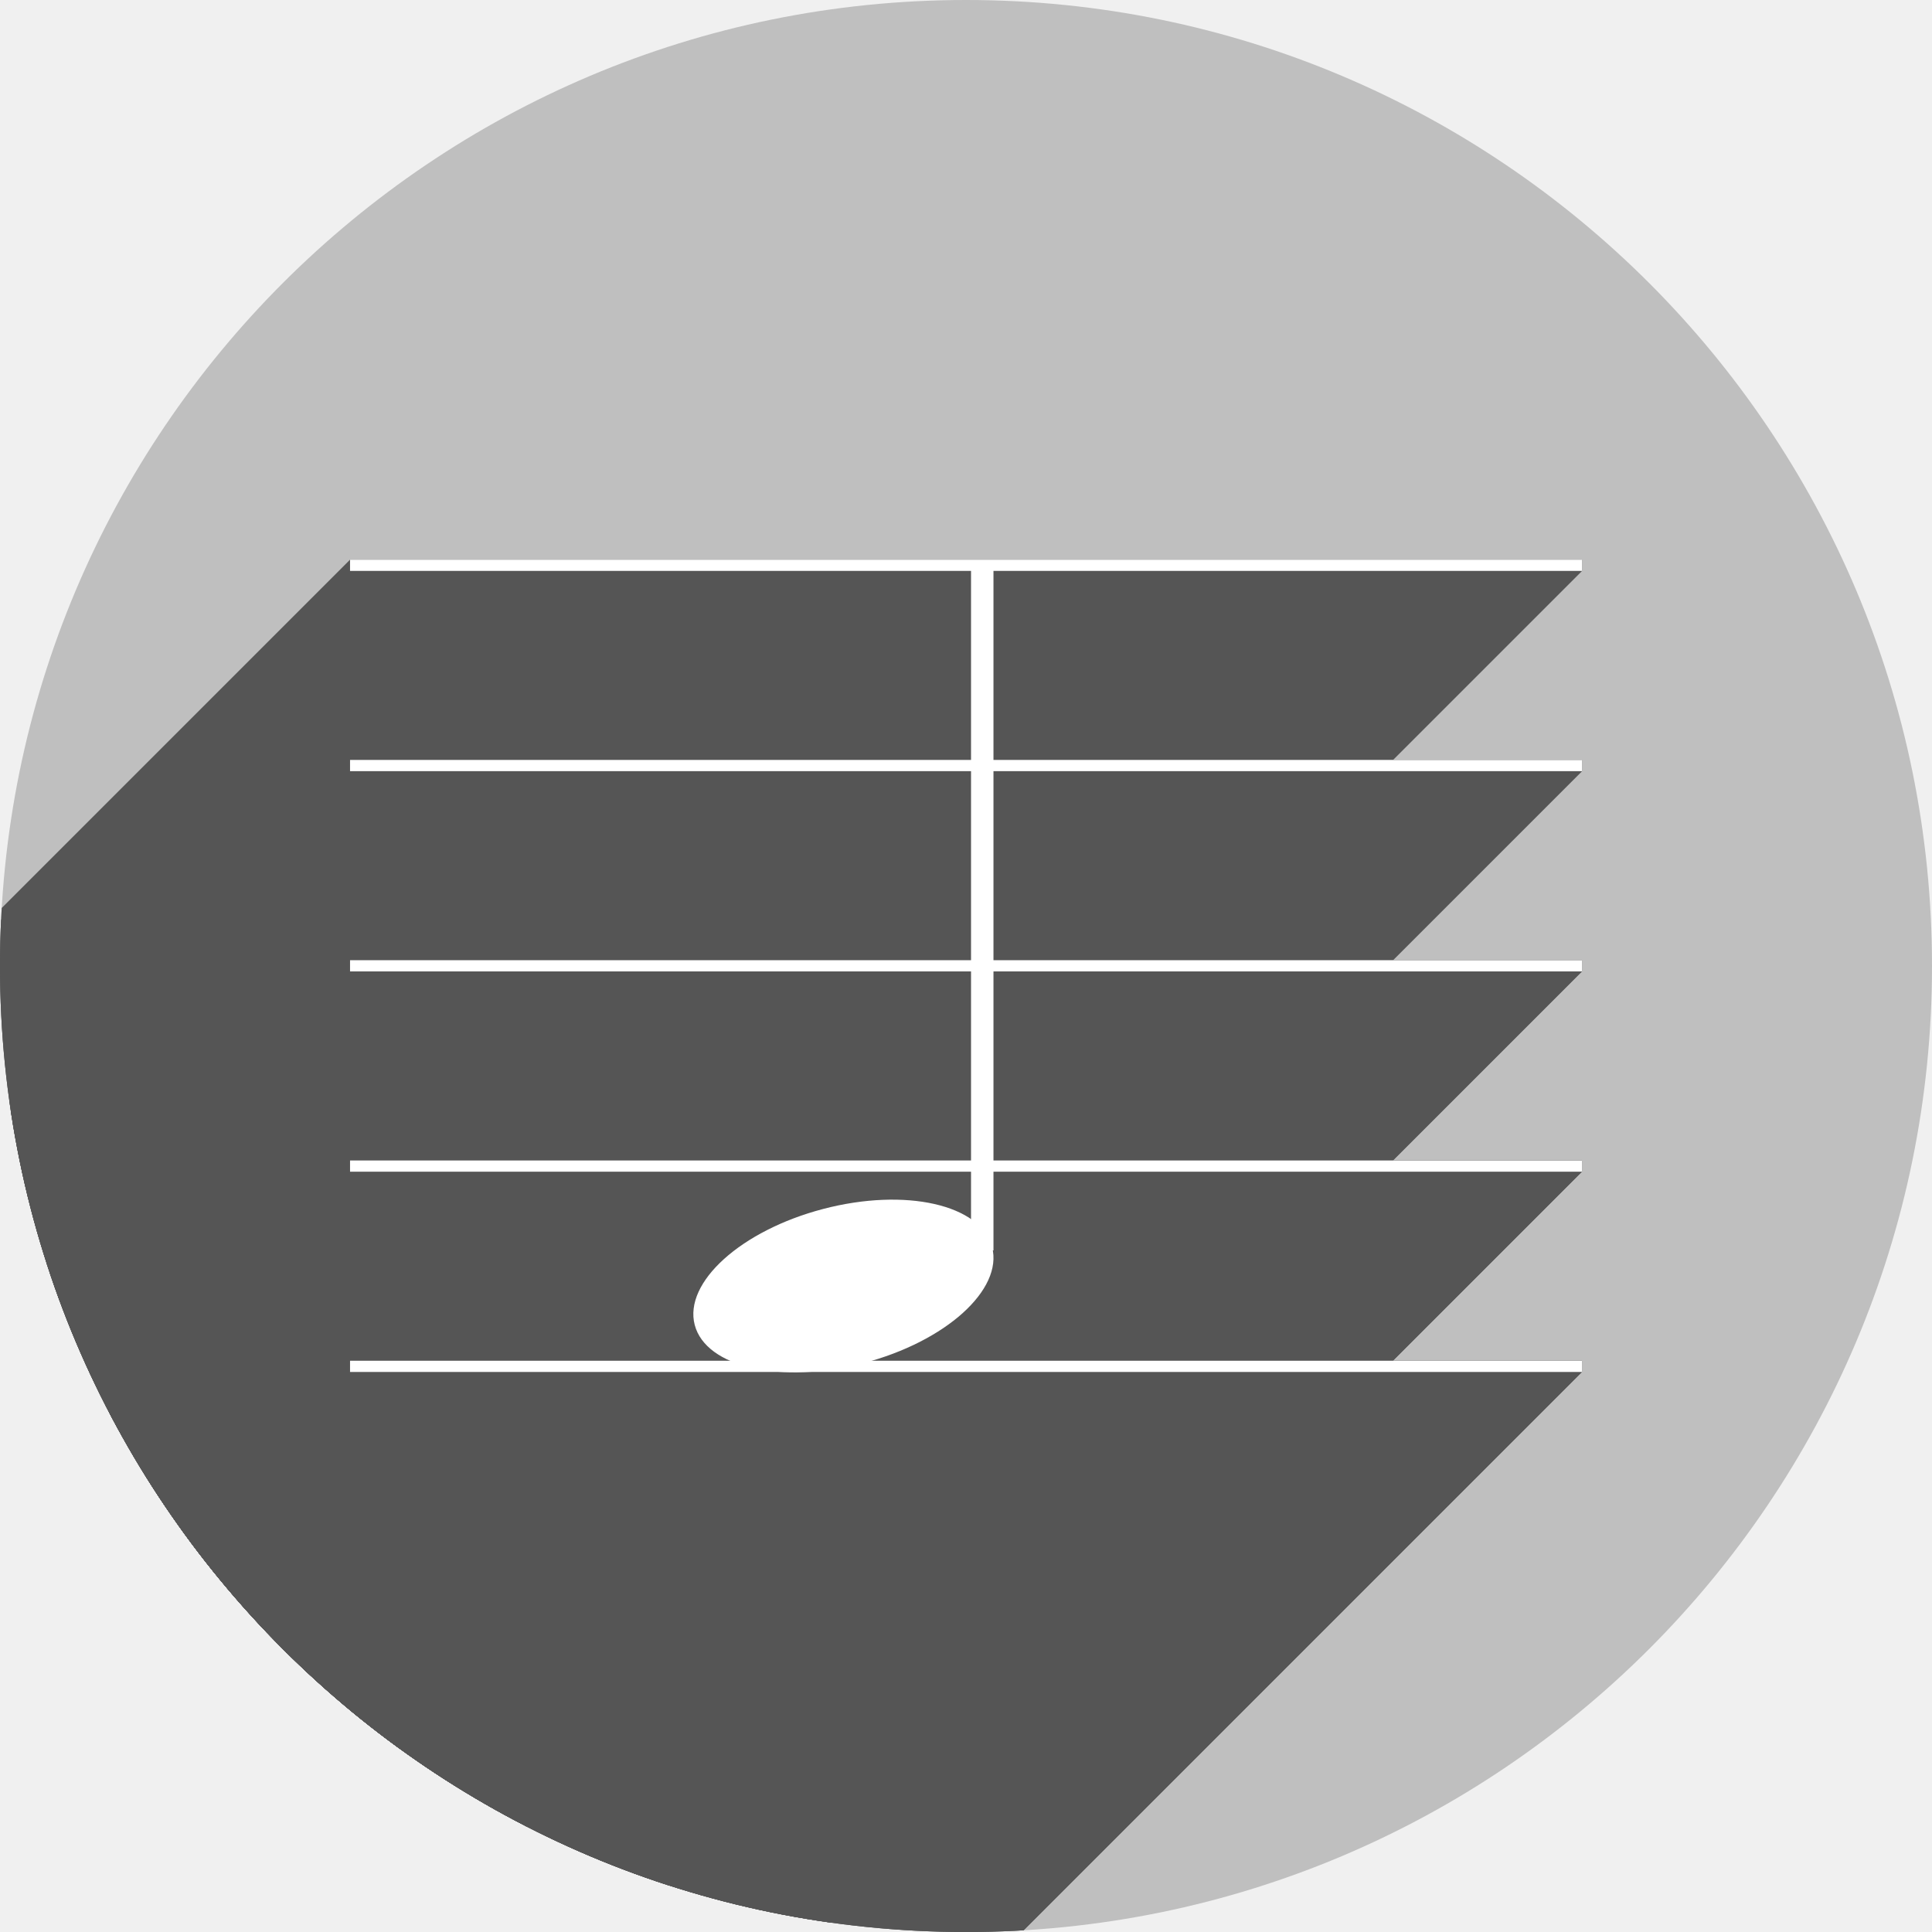
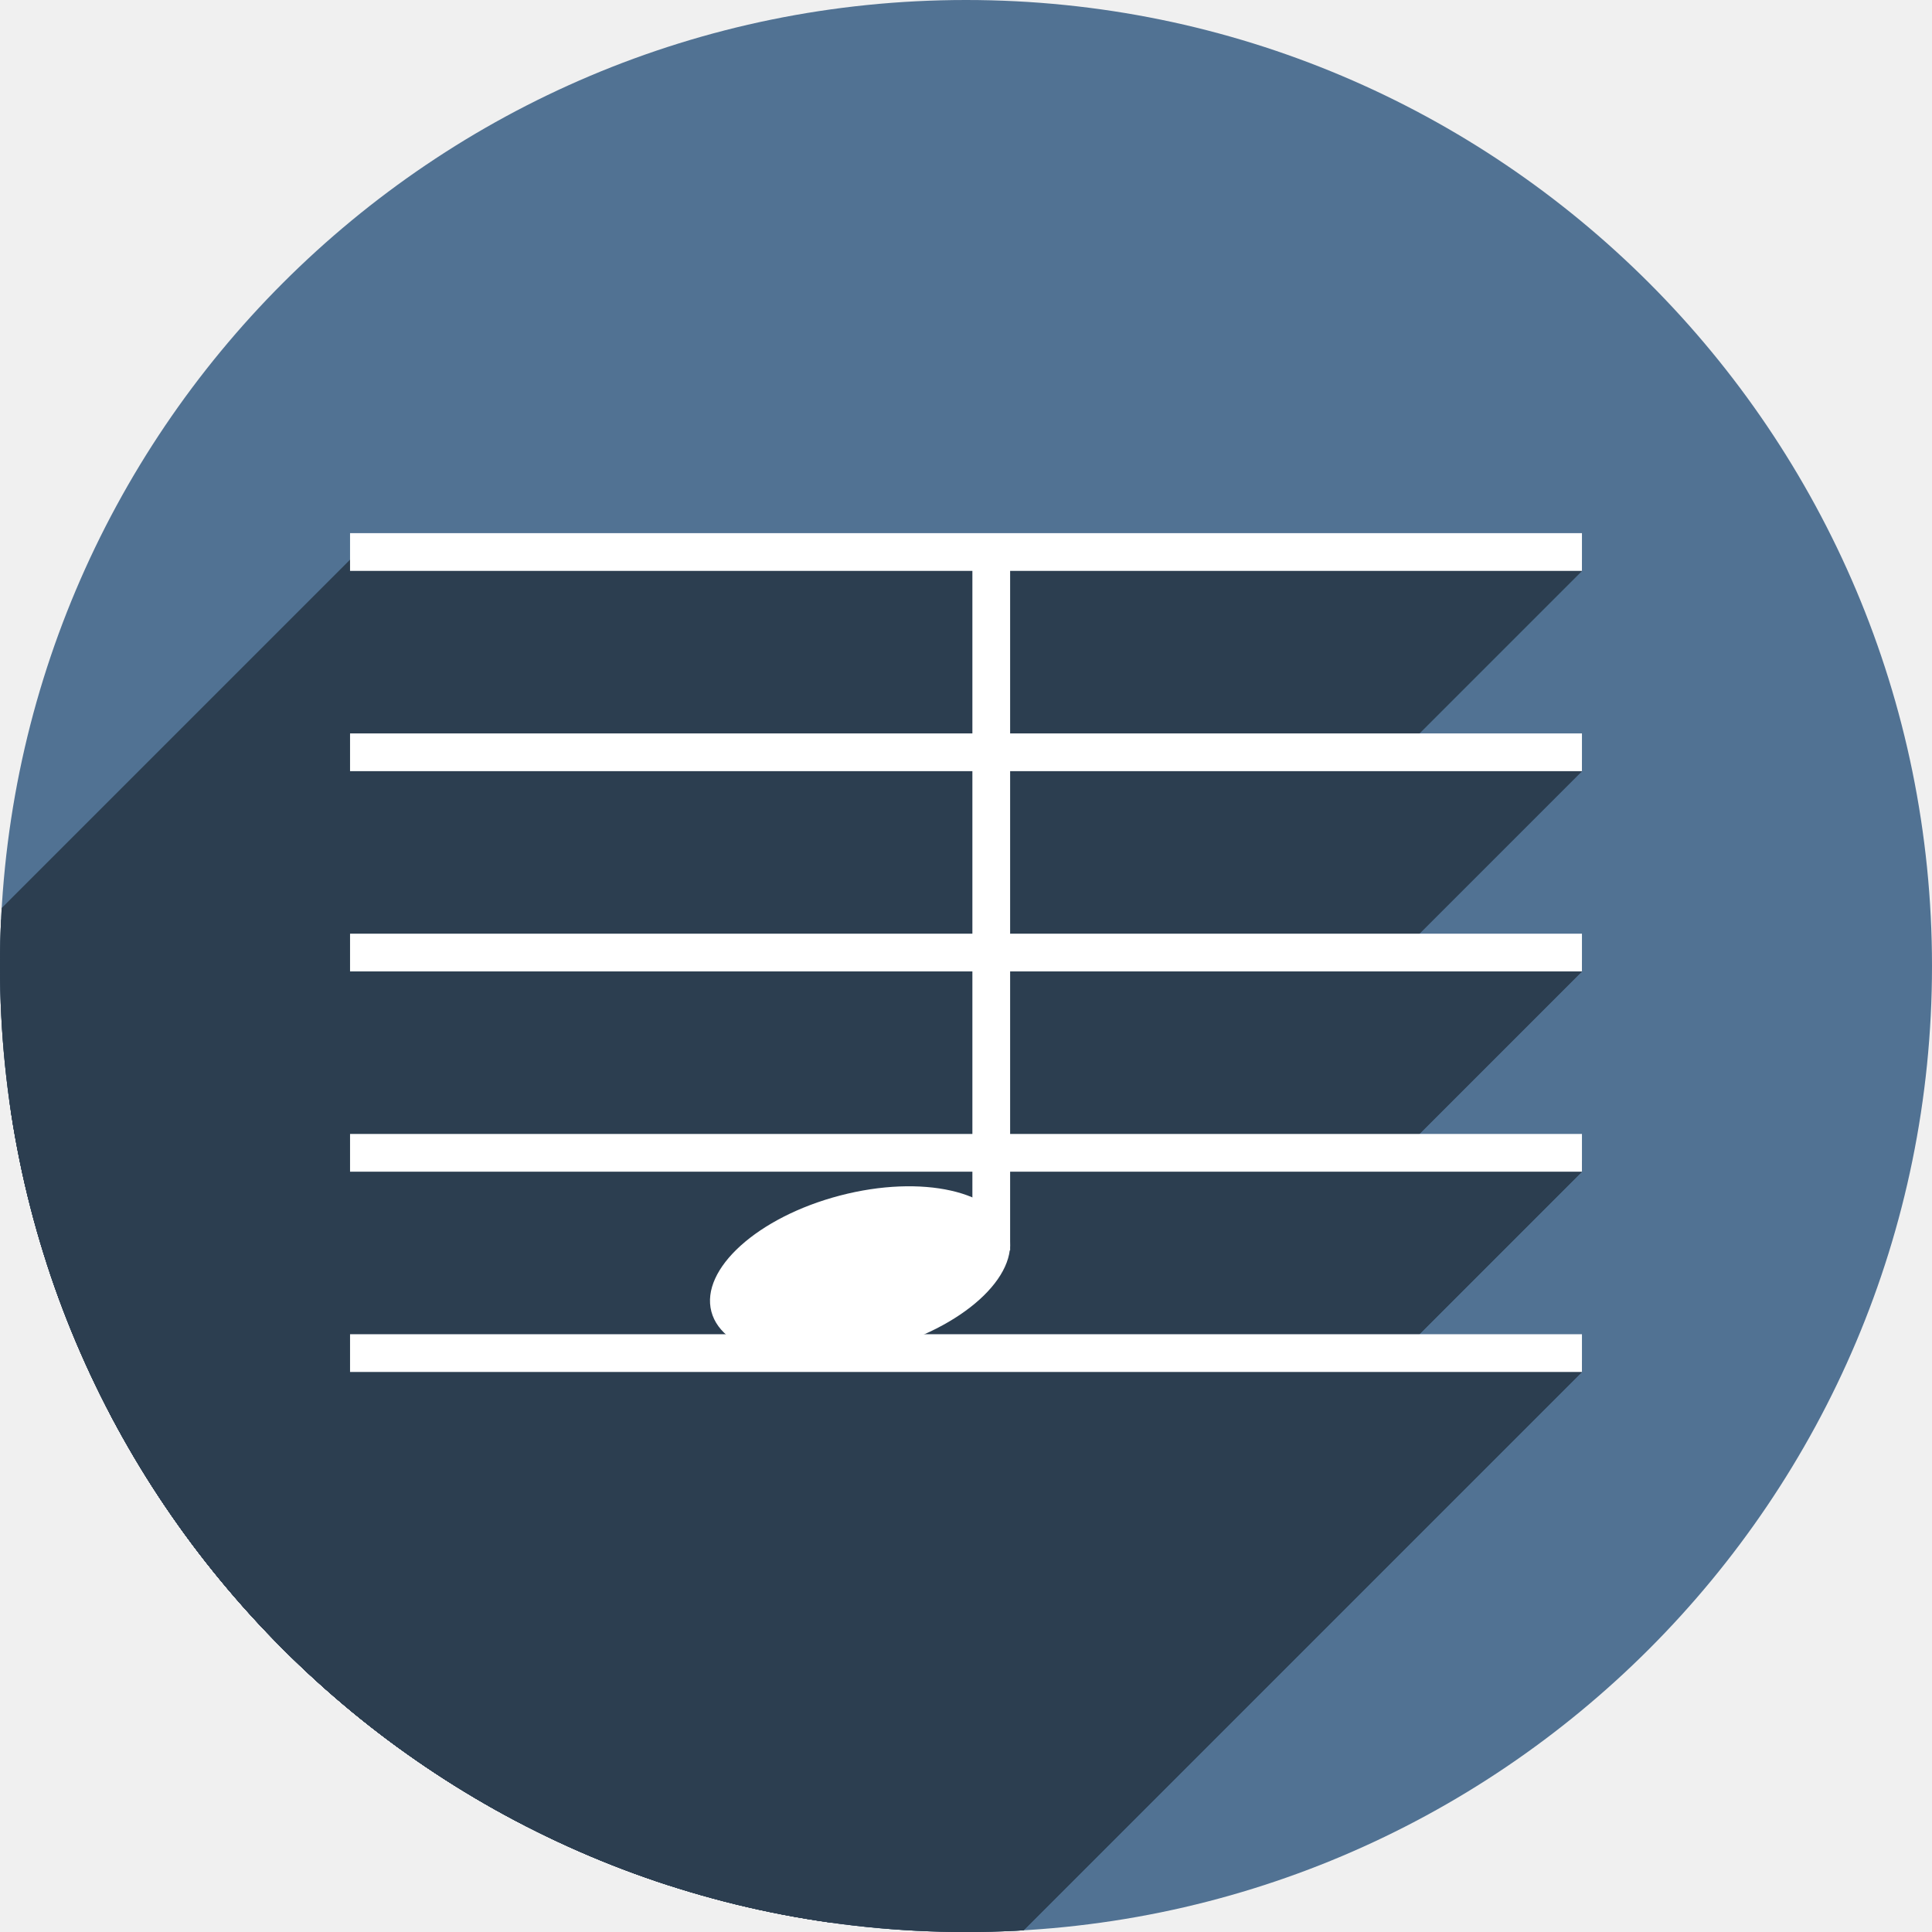
<svg xmlns="http://www.w3.org/2000/svg" width="256" height="256" viewBox="0 0 256 256" id="svg2" version="1.1">
  <defs id="defs4">
    <clipPath id="clipPath5002" clipPathUnits="userSpaceOnUse">
      <g id="g5004">
        <path style="fill:#0f9d58;fill-opacity:1;stroke:none;stroke-width:4.858;stroke-linejoin:round;stroke-miterlimit:4;stroke-dasharray:none;stroke-opacity:1" d="M 88.118,249.435 C 46.103,235.291 14.771,201.687 4.134,159.361 1.338,148.236 0.923,144.163 0.926,127.889 0.928,117.472 1.134,112.014 1.658,108.541 4.465,89.913 12.177,70.638 23.043,55.086 c 3.959,-5.666 8.345,-10.931 9.102,-10.926 0.328,0.002 10.489,18.31 22.579,40.683 12.09,22.373 22.375,41.335 22.854,42.136 0.479,0.802 0.925,2.441 0.99,3.643 0.343,6.316 2.524,14.21 5.642,20.423 2.954,5.887 5.065,8.733 10.435,14.067 6.714,6.67 12.889,10.286 21.732,12.729 3.166,0.874 5.105,1.05 11.575,1.05 8.826,0 12.602,-0.762 19.264,-3.887 2.046,-0.96 3.937,-1.665 4.202,-1.568 0.265,0.097 -11.056,17.665 -25.157,39.038 l -25.639,38.861 -3.094,0.112 c -2.555,0.093 -4.195,-0.258 -9.409,-2.014 z" id="path5006" transform="translate(0,796.3622)" />
        <path style="fill:#f4b400;fill-opacity:1;stroke:none;stroke-width:4.858;stroke-linejoin:round;stroke-miterlimit:4;stroke-dasharray:none;stroke-opacity:1" d="m 112.36,1051.517 c -10.001,-1.45 -12.156,-1.82 -12.532,-2.156 -0.249,-0.222 1.738,-3.748 4.55,-8.072 7.166,-11.021 49.772,-74.648 50.259,-75.055 3.575,-2.992 8.635,-8.041 10.575,-10.554 3.362,-4.353 7.558,-12.914 9.065,-18.494 6.193,-22.925 -2.593,-47.152 -21.7,-59.837 l -2.961,-1.966 17.025,0.296 c 9.364,0.163 31.17,0.434 48.459,0.603 l 31.435,0.307 1.546,4.189 c 2.246,6.086 4.678,15.095 5.935,21.982 1.525,8.36 1.925,28.859 0.739,37.828 -3.08,23.278 -12.813,45.72 -27.802,64.106 -20.476,25.117 -51.46,42.197 -84.146,46.389 -5.312,0.681 -26.646,0.986 -30.446,0.436 z" id="path5008" />
        <path style="fill:#db4437;fill-opacity:1;stroke:none;stroke-width:10;stroke-linejoin:round;stroke-miterlimit:4;stroke-dasharray:none;stroke-opacity:1" d="M 67.99,108.873 C 41.284,59.576 33.29,45.149 32.234,44.345 31.651,43.901 32.811,42.55 38.696,36.815 53.436,22.45 68.809,13.041 87.839,6.736 101.687,2.148 112.582,0.437 127.951,0.437 c 21.31,0 37.805,3.81 56.835,13.126 25.294,12.383 46.194,33.579 58.52,59.346 1.611,3.369 2.93,6.372 2.93,6.675 0,0.56 -10.549,0.495 -71.165,-0.437 l -24.288,-0.374 -3.931,-1.764 c -6.757,-3.033 -10.646,-3.84 -18.658,-3.868 -5.03,-0.018 -7.979,0.208 -10.316,0.788 -14.508,3.604 -26.283,12.948 -33.292,26.419 -3.585,6.891 -5.247,13.082 -6.332,23.583 l -0.337,3.267 -9.927,-18.326 z" id="path5010" transform="translate(0,796.3622)" />
      </g>
    </clipPath>
    <clipPath clipPathUnits="userSpaceOnUse" id="clipPath4253">
      <circle style="fill:#bababa;fill-opacity:1;stroke:none;stroke-width:0.1;stroke-linecap:round;stroke-linejoin:round;stroke-miterlimit:4;stroke-dasharray:none;stroke-opacity:1" id="circle4255" cx="128" cy="924.362" r="128" />
    </clipPath>
    <clipPath id="clipPath4350" clipPathUnits="userSpaceOnUse">
      <circle style="fill:#7e7e7e;fill-opacity:1;stroke:none;stroke-width:0.1;stroke-linecap:round;stroke-linejoin:round;stroke-miterlimit:4;stroke-dasharray:none;stroke-opacity:1" id="circle4352" cx="128" cy="924.362" r="128" />
    </clipPath>
    <clipPath clipPathUnits="userSpaceOnUse" id="clipPath4523">
      <circle style="fill:#7e7e7e;fill-opacity:1;stroke:none;stroke-width:0.1;stroke-linecap:round;stroke-linejoin:round;stroke-miterlimit:4;stroke-dasharray:none;stroke-opacity:1" id="circle4525" cx="128" cy="924.362" r="128" />
    </clipPath>
  </defs>
  <g id="layer1" transform="translate(0,-796.3622)">
    <path style="fill:none;fill-rule:evenodd;stroke:none;stroke-width:1px;stroke-linecap:butt;stroke-linejoin:miter;stroke-opacity:1" d="M 154.474,968.81 101.04,1048.476 0.486,1048.962 0,842.024 l 33.032,-2.429 45.176,83.552 21.374,35.461 26.717,13.116 z" id="path4913" />
-     <circle r="128" cy="924.362" cx="128" id="path4152" style="fill:#bfbfbf;fill-opacity:1;stroke:none;stroke-width:0.1;stroke-linecap:round;stroke-linejoin:round;stroke-miterlimit:4;stroke-dasharray:none;stroke-opacity:1" />
-     <g id="g4362" clip-path="url(#clipPath4523)" style="fill:#555555;fill-opacity:1">
-       <g transform="translate(-124.3601,6.020701)" id="g4364" style="fill:#555555;fill-opacity:1">
-         <path style="fill:#555555;fill-opacity:1;stroke:none;stroke-opacity:1" d="m 253.027,865.342 2.973,0 0,90.685 -2.973,0 z" id="path4366" />
-         <path transform="matrix(0.9674154,-0.2531945,0.2531945,0.9674154,0,0)" style="fill:#555555;fill-opacity:1;stroke:none;stroke-opacity:1" d="m 5.535,989.221 a 20.367,10.555 0 0 1 -20.367,10.555 20.367,10.555 0 0 1 -20.367,-10.555 20.367,10.555 0 0 1 20.367,-10.555 20.367,10.555 0 0 1 20.367,10.555 z" id="path4368" />
+     <circle r="128" cy="924.362" cx="128" id="path4152" style="fill:#517293;fill-opacity:1;stroke:none;stroke-width:0.1;stroke-linecap:round;stroke-linejoin:round;stroke-miterlimit:4;stroke-dasharray:none;stroke-opacity:1" />
+     <g id="g4362" clip-path="url(#clipPath4523)" style="fill:#2c3e50;fill-opacity:1">
+       <g transform="translate(-124.3601,6.020701)" id="g4364" style="fill:#2c3e50;fill-opacity:1">
+         <path style="fill:#2c3e50;fill-opacity:1;stroke:none;stroke-opacity:1" d="m 253.027,865.342 2.973,0 0,90.685 -2.973,0 z" id="path4366" />
+         <path transform="matrix(0.9674154,-0.2531945,0.2531945,0.9674154,0,0)" style="fill:#2c3e50;fill-opacity:1;stroke:none;stroke-opacity:1" d="m 5.535,989.221 a 20.367,10.555 0 0 1 -20.367,10.555 20.367,10.555 0 0 1 -20.367,-10.555 20.367,10.555 0 0 1 20.367,-10.555 20.367,10.555 0 0 1 20.367,10.555 z" id="path4368" />
      </g>
-       <g id="g4409" style="fill:#555555;fill-opacity:1">
-         <g id="g4411" style="fill:#555555;fill-opacity:1;stroke:none;stroke-opacity:1">
-           <path id="path4413" d="M46.383 923.594L209.617 923.594L-2.515 1135.726L-165.749 1135.726Z" style="fill:#555555;fill-opacity:1" />
-           <path id="path4415" d="M209.617 923.594L209.617 925.081L-2.515 1137.213L-2.515 1135.726Z" style="fill:#555555;fill-opacity:1" />
-           <path id="path4417" d="M209.617 925.081L46.383 925.081L-165.749 1137.213L-2.515 1137.213Z" style="fill:#555555;fill-opacity:1" />
+       <g id="g4409" style="fill:#2c3e50;fill-opacity:1">
+         <g id="g4411" style="fill:#2c3e50;fill-opacity:1;stroke:none;stroke-opacity:1">
+           <path id="path4413" d="M46.383 923.594L209.617 923.594L-2.515 1135.726L-165.749 1135.726Z" style="fill:#2c3e50;fill-opacity:1" />
+           <path id="path4415" d="M209.617 923.594L209.617 925.081L-2.515 1137.213L-2.515 1135.726Z" style="fill:#2c3e50;fill-opacity:1" />
+           <path id="path4417" d="M209.617 925.081L46.383 925.081L-165.749 1137.213L-2.515 1137.213Z" style="fill:#2c3e50;fill-opacity:1" />
        </g>
-         <path style="fill:#555555;fill-opacity:1;stroke:none;stroke-opacity:1" d="m 46.383,923.594 163.233,0 0,1.487 -163.233,0 z" id="path4372" />
+         <path style="fill:#2c3e50;fill-opacity:1;stroke:none;stroke-opacity:1" d="m 46.383,923.594 163.233,0 0,1.487 -163.233,0 z" id="path4372" />
      </g>
-       <g id="g4420" style="fill:#555555;fill-opacity:1">
-         <g id="g4422" style="fill:#555555;fill-opacity:1;stroke:none;stroke-opacity:1">
-           <path id="path4424" d="M46.383 976.667L209.617 976.667L-2.515 1188.799L-165.749 1188.799Z" style="fill:#555555;fill-opacity:1" />
-           <path id="path4426" d="M209.617 976.667L209.617 978.154L-2.515 1190.286L-2.515 1188.799Z" style="fill:#555555;fill-opacity:1" />
-           <path id="path4428" d="M209.617 978.154L46.383 978.154L-165.749 1190.286L-2.515 1190.286Z" style="fill:#555555;fill-opacity:1" />
+       <g id="g4420" style="fill:#2c3e50;fill-opacity:1">
+         <g id="g4422" style="fill:#2c3e50;fill-opacity:1;stroke:none;stroke-opacity:1">
+           <path id="path4424" d="M46.383 976.667L209.617 976.667L-2.515 1188.799L-165.749 1188.799Z" style="fill:#2c3e50;fill-opacity:1" />
+           <path id="path4426" d="M209.617 976.667L209.617 978.154L-2.515 1190.286L-2.515 1188.799Z" style="fill:#2c3e50;fill-opacity:1" />
+           <path id="path4428" d="M209.617 978.154L46.383 978.154L-165.749 1190.286L-2.515 1190.286Z" style="fill:#2c3e50;fill-opacity:1" />
        </g>
-         <path style="fill:#555555;fill-opacity:1;stroke:none;stroke-opacity:1" d="m 46.383,976.667 163.233,0 0,1.487 -163.233,0 z" id="path4378" />
+         <path style="fill:#2c3e50;fill-opacity:1;stroke:none;stroke-opacity:1" d="m 46.383,976.667 163.233,0 0,1.487 -163.233,0 z" id="path4378" />
      </g>
-       <g id="g4431" style="fill:#555555;fill-opacity:1">
-         <g id="g4433" style="fill:#555555;fill-opacity:1;stroke:none;stroke-opacity:1">
-           <path id="path4435" d="M46.383 950.131L209.617 950.131L-2.515 1162.263L-165.749 1162.263Z" style="fill:#555555;fill-opacity:1" />
-           <path id="path4437" d="M209.617 950.131L209.617 951.617L-2.515 1163.749L-2.515 1162.263Z" style="fill:#555555;fill-opacity:1" />
-           <path id="path4439" d="M209.617 951.617L46.383 951.617L-165.749 1163.749L-2.515 1163.749Z" style="fill:#555555;fill-opacity:1" />
+       <g id="g4431" style="fill:#2c3e50;fill-opacity:1">
+         <g id="g4433" style="fill:#2c3e50;fill-opacity:1;stroke:none;stroke-opacity:1">
+           <path id="path4435" d="M46.383 950.131L209.617 950.131L-2.515 1162.263L-165.749 1162.263Z" style="fill:#2c3e50;fill-opacity:1" />
+           <path id="path4437" d="M209.617 950.131L209.617 951.617L-2.515 1163.749L-2.515 1162.263Z" style="fill:#2c3e50;fill-opacity:1" />
+           <path id="path4439" d="M209.617 951.617L46.383 951.617L-165.749 1163.749L-2.515 1163.749Z" style="fill:#2c3e50;fill-opacity:1" />
        </g>
-         <path style="fill:#555555;fill-opacity:1;stroke:none;stroke-opacity:1" d="m 46.383,950.131 163.233,0 0,1.487 -163.233,0 z" id="path4370" />
+         <path style="fill:#2c3e50;fill-opacity:1;stroke:none;stroke-opacity:1" d="m 46.383,950.131 163.233,0 0,1.487 -163.233,0 z" id="path4370" />
      </g>
-       <g id="g4442" style="fill:#555555;fill-opacity:1">
-         <g id="g4444" style="fill:#555555;fill-opacity:1;stroke:none;stroke-opacity:1">
-           <path id="path4446" d="M46.383 870.521L209.617 870.521L-2.515 1082.653L-165.749 1082.653Z" style="fill:#555555;fill-opacity:1" />
-           <path id="path4448" d="M209.617 870.521L209.617 872.007L-2.515 1084.139L-2.515 1082.653Z" style="fill:#555555;fill-opacity:1" />
-           <path id="path4450" d="M209.617 872.007L46.383 872.007L-165.749 1084.139L-2.515 1084.139Z" style="fill:#555555;fill-opacity:1" />
+       <g id="g4442" style="fill:#2c3e50;fill-opacity:1">
+         <g id="g4444" style="fill:#2c3e50;fill-opacity:1;stroke:none;stroke-opacity:1">
+           <path id="path4446" d="M46.383 870.521L209.617 870.521L-2.515 1082.653L-165.749 1082.653Z" style="fill:#2c3e50;fill-opacity:1" />
+           <path id="path4448" d="M209.617 870.521L209.617 872.007L-2.515 1084.139L-2.515 1082.653Z" style="fill:#2c3e50;fill-opacity:1" />
+           <path id="path4450" d="M209.617 872.007L46.383 872.007L-165.749 1084.139L-2.515 1084.139Z" style="fill:#2c3e50;fill-opacity:1" />
        </g>
-         <path style="fill:#555555;fill-opacity:1;stroke:none;stroke-opacity:1" d="m 46.383,870.521 163.233,0 0,1.487 -163.233,0 z" id="path4376" />
+         <path style="fill:#2c3e50;fill-opacity:1;stroke:none;stroke-opacity:1" d="m 46.383,870.521 163.233,0 0,1.487 -163.233,0 z" id="path4376" />
      </g>
-       <g id="g4453" style="fill:#555555;fill-opacity:1">
-         <g id="g4455" style="fill:#555555;fill-opacity:1;stroke:none;stroke-opacity:1">
-           <path id="path4457" d="M46.383 897.057L209.617 897.057L-2.515 1109.189L-165.749 1109.189Z" style="fill:#555555;fill-opacity:1" />
-           <path id="path4459" d="M209.617 897.057L209.617 898.544L-2.515 1110.676L-2.515 1109.189Z" style="fill:#555555;fill-opacity:1" />
-           <path id="path4461" d="M209.617 898.544L46.383 898.544L-165.749 1110.676L-2.515 1110.676Z" style="fill:#555555;fill-opacity:1" />
+       <g id="g4453" style="fill:#2c3e50;fill-opacity:1">
+         <g id="g4455" style="fill:#2c3e50;fill-opacity:1;stroke:none;stroke-opacity:1">
+           <path id="path4457" d="M46.383 897.057L209.617 897.057L-2.515 1109.189L-165.749 1109.189Z" style="fill:#2c3e50;fill-opacity:1" />
+           <path id="path4459" d="M209.617 897.057L209.617 898.544L-2.515 1110.676L-2.515 1109.189Z" style="fill:#2c3e50;fill-opacity:1" />
+           <path id="path4461" d="M209.617 898.544L46.383 898.544L-165.749 1110.676L-2.515 1110.676Z" style="fill:#2c3e50;fill-opacity:1" />
        </g>
-         <path style="fill:#555555;fill-opacity:1;stroke:none;stroke-opacity:1" d="m 46.383,897.057 163.233,0 0,1.487 -163.233,0 z" id="path4374" />
+         <path style="fill:#2c3e50;fill-opacity:1;stroke:none;stroke-opacity:1" d="m 46.383,897.057 163.233,0 0,1.487 -163.233,0 z" id="path4374" />
      </g>
    </g>
-     <g id="g4201" style="fill:#ffffff;fill-opacity:1">
-       <g id="g4169" transform="translate(-124.3601,6.020701)" style="fill:#ffffff;fill-opacity:1">
-         <path id="rect4165" d="m 253.027,865.342 2.973,0 0,90.685 -2.973,0 z" style="fill:#ffffff;fill-opacity:1;stroke:none;stroke-opacity:1" />
-         <path id="path4167" d="m 5.535,989.221 a 20.367,10.555 0 0 1 -20.367,10.555 20.367,10.555 0 0 1 -20.367,-10.555 20.367,10.555 0 0 1 20.367,-10.555 20.367,10.555 0 0 1 20.367,10.555 z" style="fill:#ffffff;fill-opacity:1;stroke:none;stroke-opacity:1" transform="matrix(0.9674154,-0.2531945,0.2531945,0.9674154,0,0)" />
-       </g>
-       <path id="rect4173" d="m 46.383,950.131 163.233,0 0,1.487 -163.233,0 z" style="fill:#ffffff;fill-opacity:1;stroke:none;stroke-opacity:1" />
-       <path id="rect4175" d="m 46.383,923.594 163.233,0 0,1.487 -163.233,0 z" style="fill:#ffffff;fill-opacity:1;stroke:none;stroke-opacity:1" />
-       <path id="rect4177" d="m 46.383,897.057 163.233,0 0,1.487 -163.233,0 z" style="fill:#ffffff;fill-opacity:1;stroke:none;stroke-opacity:1" />
-       <path id="rect4179" d="m 46.383,870.521 163.233,0 0,1.487 -163.233,0 z" style="fill:#ffffff;fill-opacity:1;stroke:none;stroke-opacity:1" />
-       <path id="rect4181" d="m 46.383,976.667 163.233,0 0,1.487 -163.233,0 z" style="fill:#ffffff;fill-opacity:1;stroke:none;stroke-opacity:1" />
-     </g>
+     <path id="rect4165" d="m 128.847,871.363 h 5 v 90.685 h -5 z" style="fill:#ffffff;fill-opacity:1;stroke:none;stroke-width:1.297;stroke-opacity:1" />
+     <path id="path4167" d="m 133.667,959.835 a 10.555,20.367 75.333 0 1 -17.031,15.368 10.555,20.367 75.333 0 1 -22.376,-5.054 10.555,20.367 75.333 0 1 17.031,-15.368 10.555,20.367 75.333 0 1 22.376,5.054 z" style="fill:#ffffff;fill-opacity:1;stroke:none;stroke-opacity:1" />
+     <path style="fill:#ffffff;fill-opacity:1;stroke:none;stroke-width:1.834;stroke-opacity:1" d="M 46.383,946.617 H 209.617 v 5 H 46.383 Z" id="rect4173" />
+     <path style="fill:#ffffff;fill-opacity:1;stroke:none;stroke-width:1.834;stroke-opacity:1" d="M 46.383,920.081 H 209.617 v 5 H 46.383 Z" id="rect4175" />
+     <path style="fill:#ffffff;fill-opacity:1;stroke:none;stroke-width:1.834;stroke-opacity:1" d="M 46.383,893.544 H 209.617 v 5 H 46.383 Z" id="rect4177" />
+     <path style="fill:#ffffff;fill-opacity:1;stroke:none;stroke-width:1.834;stroke-opacity:1" d="M 46.383,867.007 H 209.617 v 5 H 46.383 Z" id="rect4179" />
+     <path style="fill:#ffffff;fill-opacity:1;stroke:none;stroke-width:1.834;stroke-opacity:1" d="M 46.383,973.154 H 209.617 v 5 H 46.383 Z" id="rect4181" />
  </g>
</svg>
